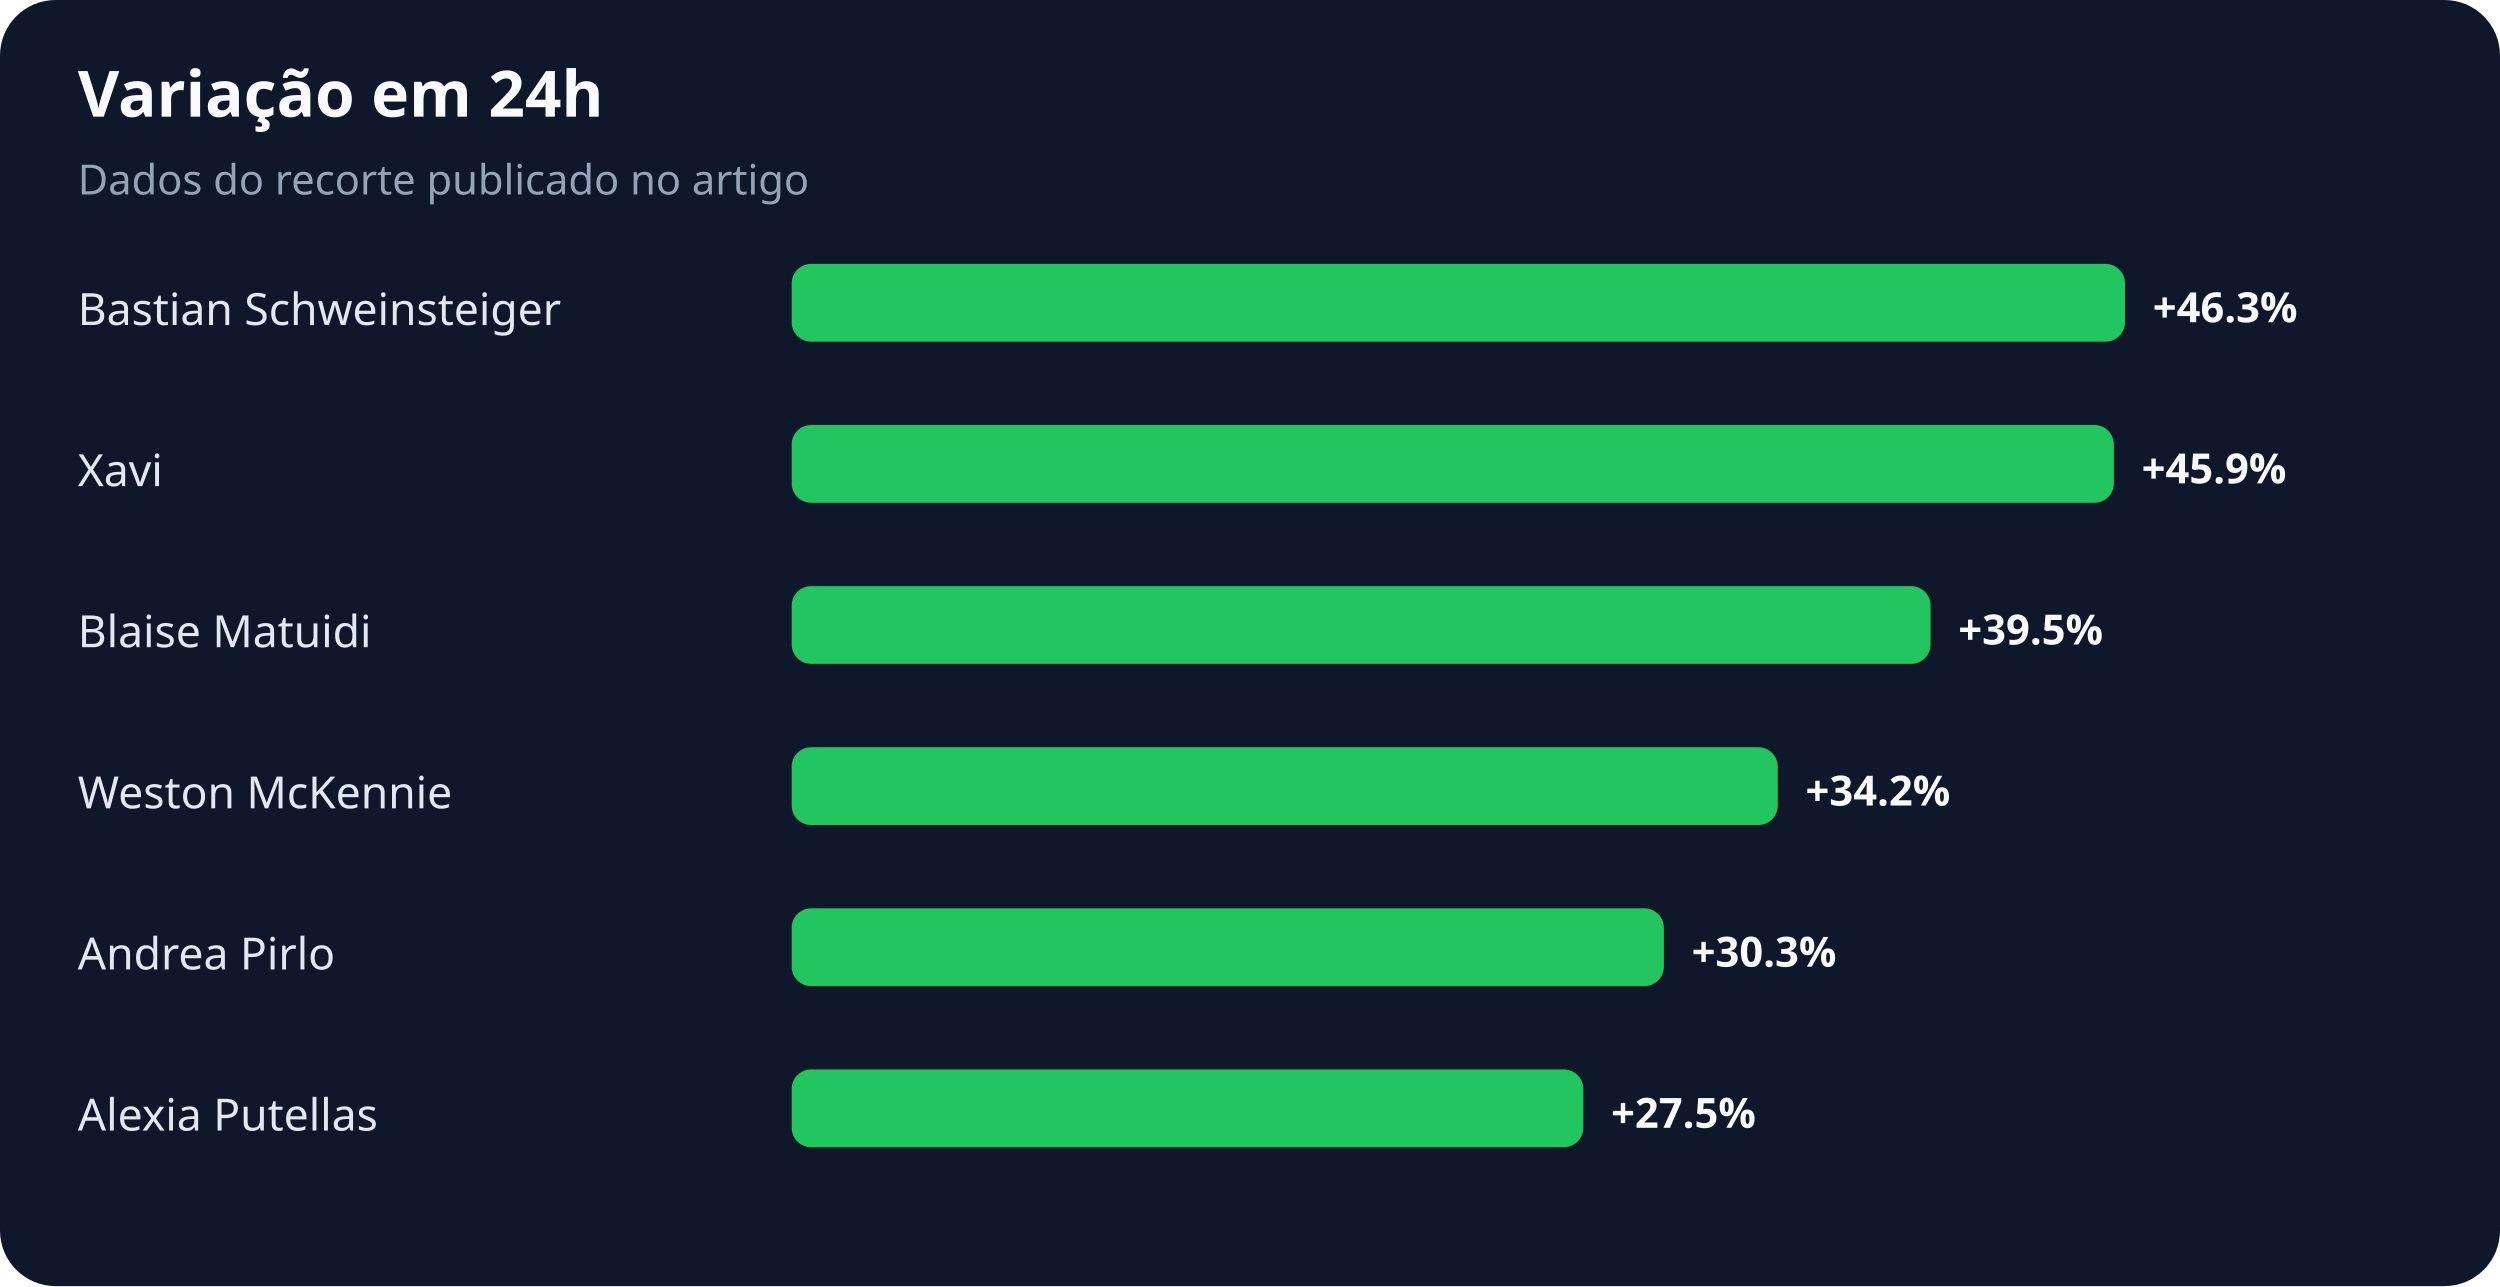
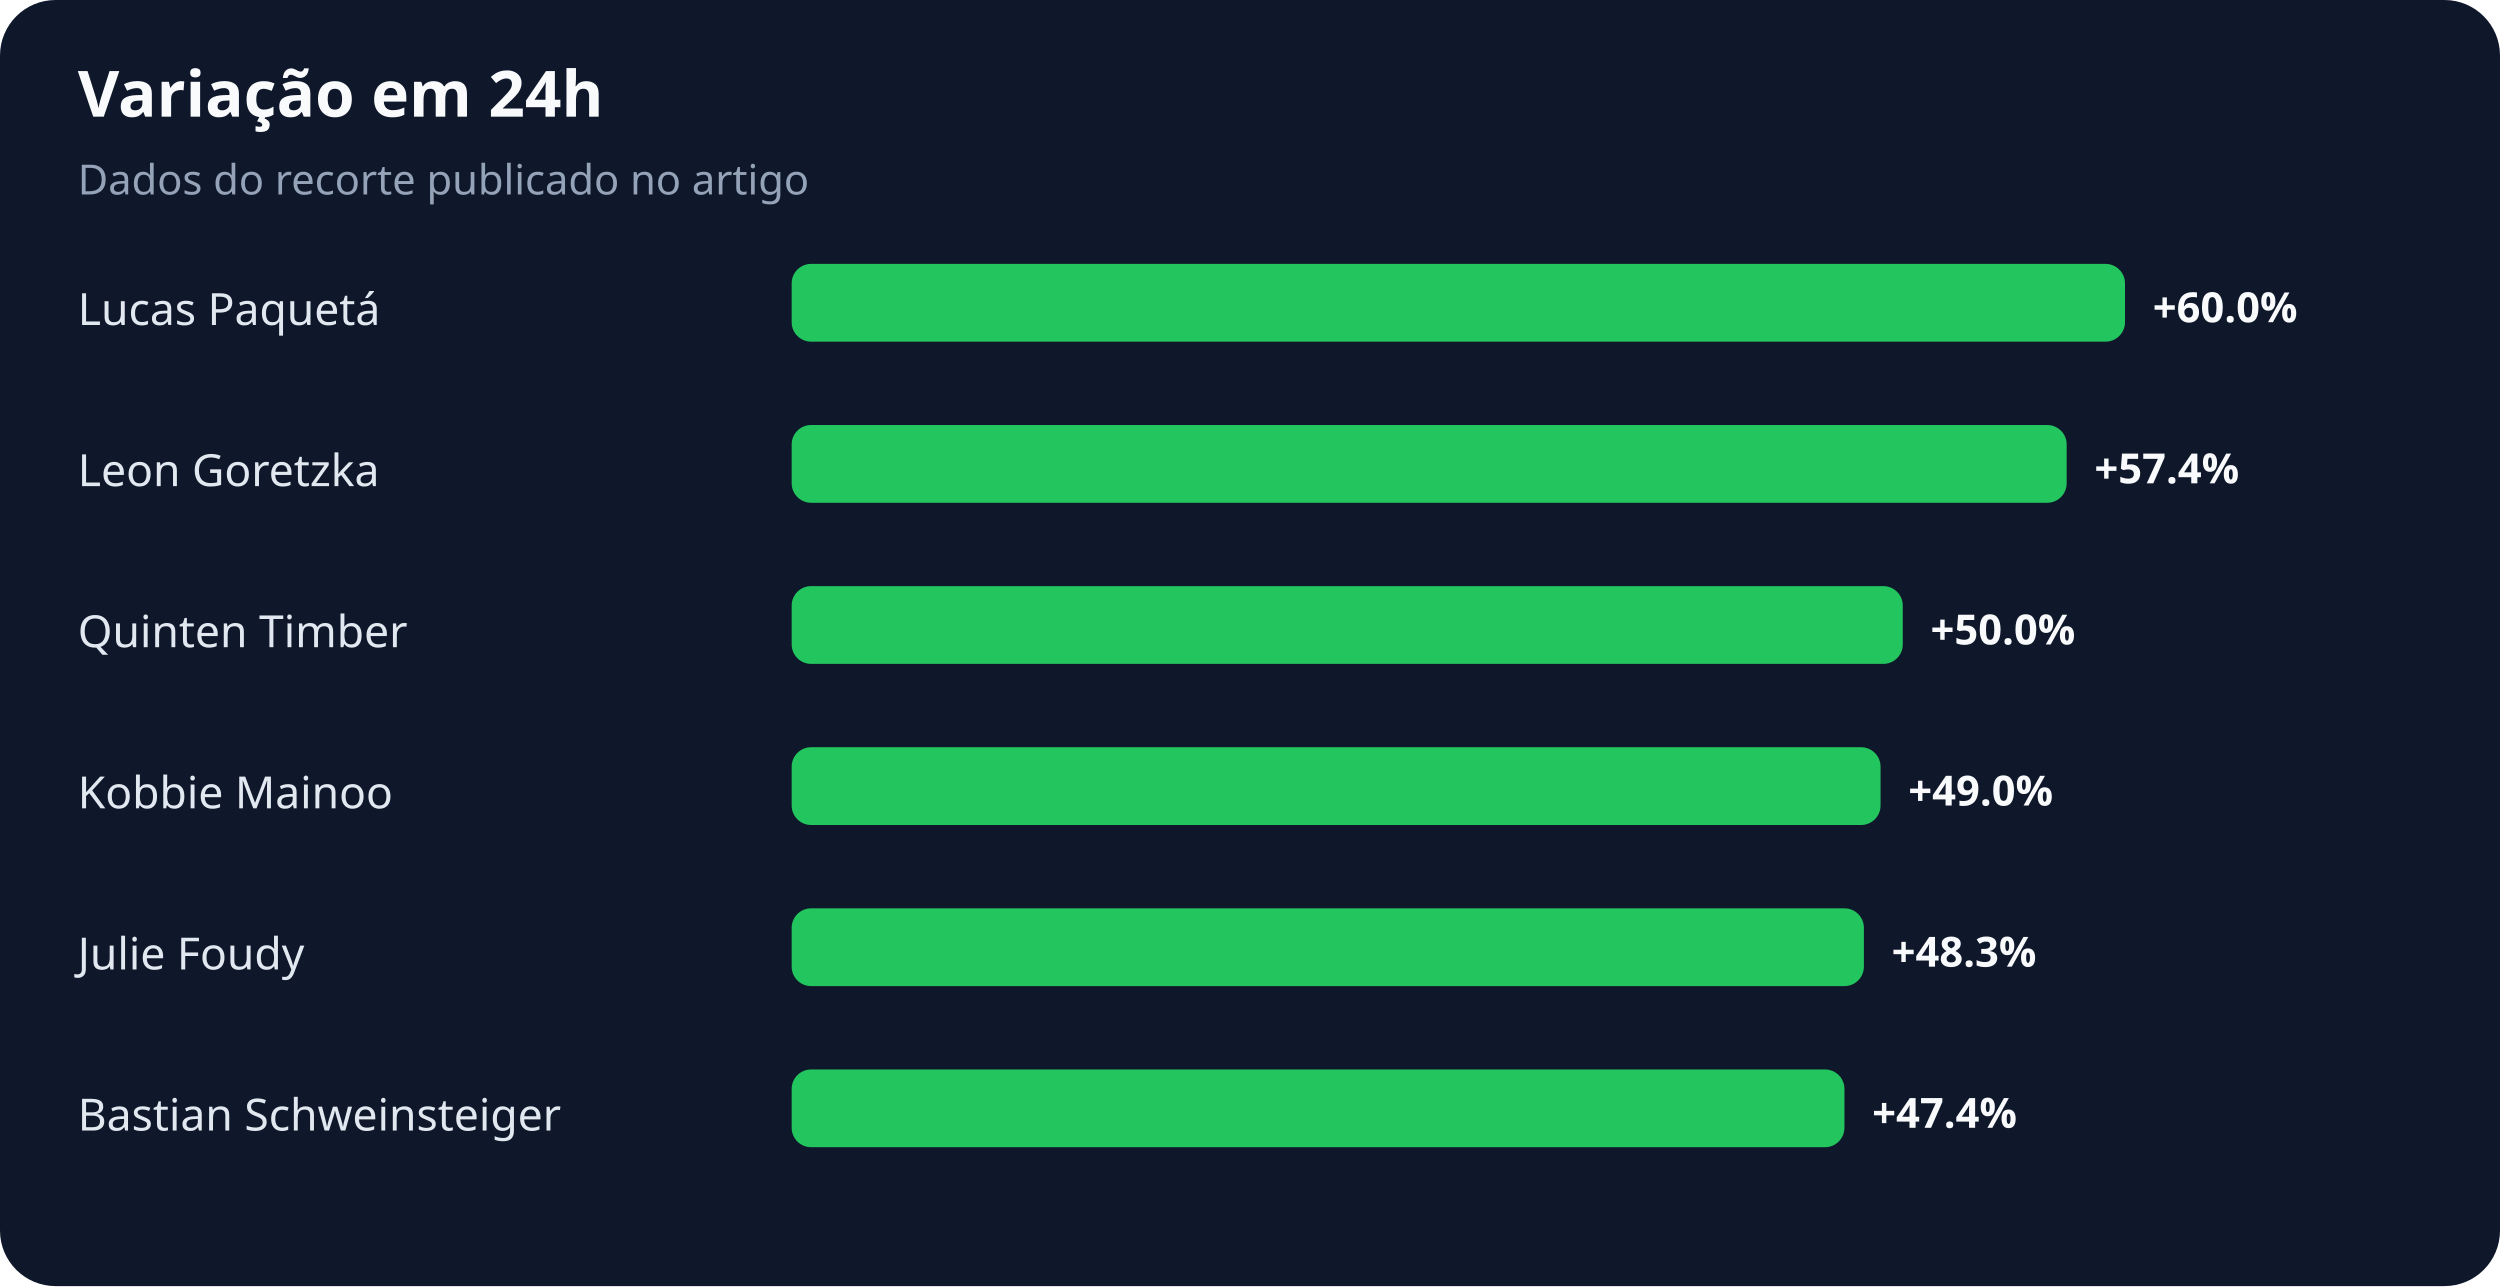
<svg xmlns="http://www.w3.org/2000/svg" width="900" height="463" viewBox="0 0 900 463" role="img" aria-labelledby="title desc">
  <rect width="100%" height="100%" rx="20" fill="#0f172a" />
  <text x="28" y="42" fill="#f8fafc" font-family="system-ui,sans-serif" font-size="23" font-weight="700">Variação em 24h</text>
  <text x="28" y="70" fill="#94a3b8" font-family="system-ui,sans-serif" font-size="15">Dados do recorte publicado no artigo</text>
-   <text x="28" y="117" fill="#e2e8f0" font-family="system-ui,sans-serif" font-size="16">Bastian Schweinsteiger</text>
+   <text x="28" y="117" fill="#e2e8f0" font-family="system-ui,sans-serif" font-size="16">Lucas Paquetá</text>
  <rect x="285" y="95" width="480" height="28" rx="7" fill="#22c55e" />
-   <text x="775" y="116" fill="#f8fafc" font-family="system-ui,sans-serif" font-size="15" font-weight="700">+46.3%</text>
-   <text x="28" y="175" fill="#e2e8f0" font-family="system-ui,sans-serif" font-size="16">Xavi</text>
-   <rect x="285" y="153" width="476" height="28" rx="7" fill="#22c55e" />
-   <text x="771" y="174" fill="#f8fafc" font-family="system-ui,sans-serif" font-size="15" font-weight="700">+45.9%</text>
-   <text x="28" y="233" fill="#e2e8f0" font-family="system-ui,sans-serif" font-size="16">Blaise Matuidi</text>
-   <rect x="285" y="211" width="410" height="28" rx="7" fill="#22c55e" />
-   <text x="705" y="232" fill="#f8fafc" font-family="system-ui,sans-serif" font-size="15" font-weight="700">+39.5%</text>
-   <text x="28" y="291" fill="#e2e8f0" font-family="system-ui,sans-serif" font-size="16">Weston McKennie</text>
-   <rect x="285" y="269" width="355" height="28" rx="7" fill="#22c55e" />
-   <text x="650" y="290" fill="#f8fafc" font-family="system-ui,sans-serif" font-size="15" font-weight="700">+34.2%</text>
-   <text x="28" y="349" fill="#e2e8f0" font-family="system-ui,sans-serif" font-size="16">Andrea Pirlo</text>
-   <rect x="285" y="327" width="314" height="28" rx="7" fill="#22c55e" />
-   <text x="609" y="348" fill="#f8fafc" font-family="system-ui,sans-serif" font-size="15" font-weight="700">+30.3%</text>
-   <text x="28" y="407" fill="#e2e8f0" font-family="system-ui,sans-serif" font-size="16">Alexia Putellas</text>
-   <rect x="285" y="385" width="285" height="28" rx="7" fill="#22c55e" />
-   <text x="580" y="406" fill="#f8fafc" font-family="system-ui,sans-serif" font-size="15" font-weight="700">+27.5%</text>
+   <text x="775" y="116" fill="#f8fafc" font-family="system-ui,sans-serif" font-size="15" font-weight="700">+60.0%</text>
+   <text x="28" y="175" fill="#e2e8f0" font-family="system-ui,sans-serif" font-size="16">Leon Goretzka</text>
+   <rect x="285" y="153" width="459" height="28" rx="7" fill="#22c55e" />
+   <text x="754" y="174" fill="#f8fafc" font-family="system-ui,sans-serif" font-size="15" font-weight="700">+57.4%</text>
+   <text x="28" y="233" fill="#e2e8f0" font-family="system-ui,sans-serif" font-size="16">Quinten Timber</text>
+   <rect x="285" y="211" width="400" height="28" rx="7" fill="#22c55e" />
+   <text x="695" y="232" fill="#f8fafc" font-family="system-ui,sans-serif" font-size="15" font-weight="700">+50.0%</text>
+   <text x="28" y="291" fill="#e2e8f0" font-family="system-ui,sans-serif" font-size="16">Kobbie Mainoo</text>
+   <rect x="285" y="269" width="392" height="28" rx="7" fill="#22c55e" />
+   <text x="687" y="290" fill="#f8fafc" font-family="system-ui,sans-serif" font-size="15" font-weight="700">+49.0%</text>
+   <text x="28" y="349" fill="#e2e8f0" font-family="system-ui,sans-serif" font-size="16">Julie Foudy</text>
+   <rect x="285" y="327" width="386" height="28" rx="7" fill="#22c55e" />
+   <text x="681" y="348" fill="#f8fafc" font-family="system-ui,sans-serif" font-size="15" font-weight="700">+48.3%</text>
+   <text x="28" y="407" fill="#e2e8f0" font-family="system-ui,sans-serif" font-size="16">Bastian Schweinsteiger</text>
+   <rect x="285" y="385" width="379" height="28" rx="7" fill="#22c55e" />
+   <text x="674" y="406" fill="#f8fafc" font-family="system-ui,sans-serif" font-size="15" font-weight="700">+47.4%</text>
</svg>
